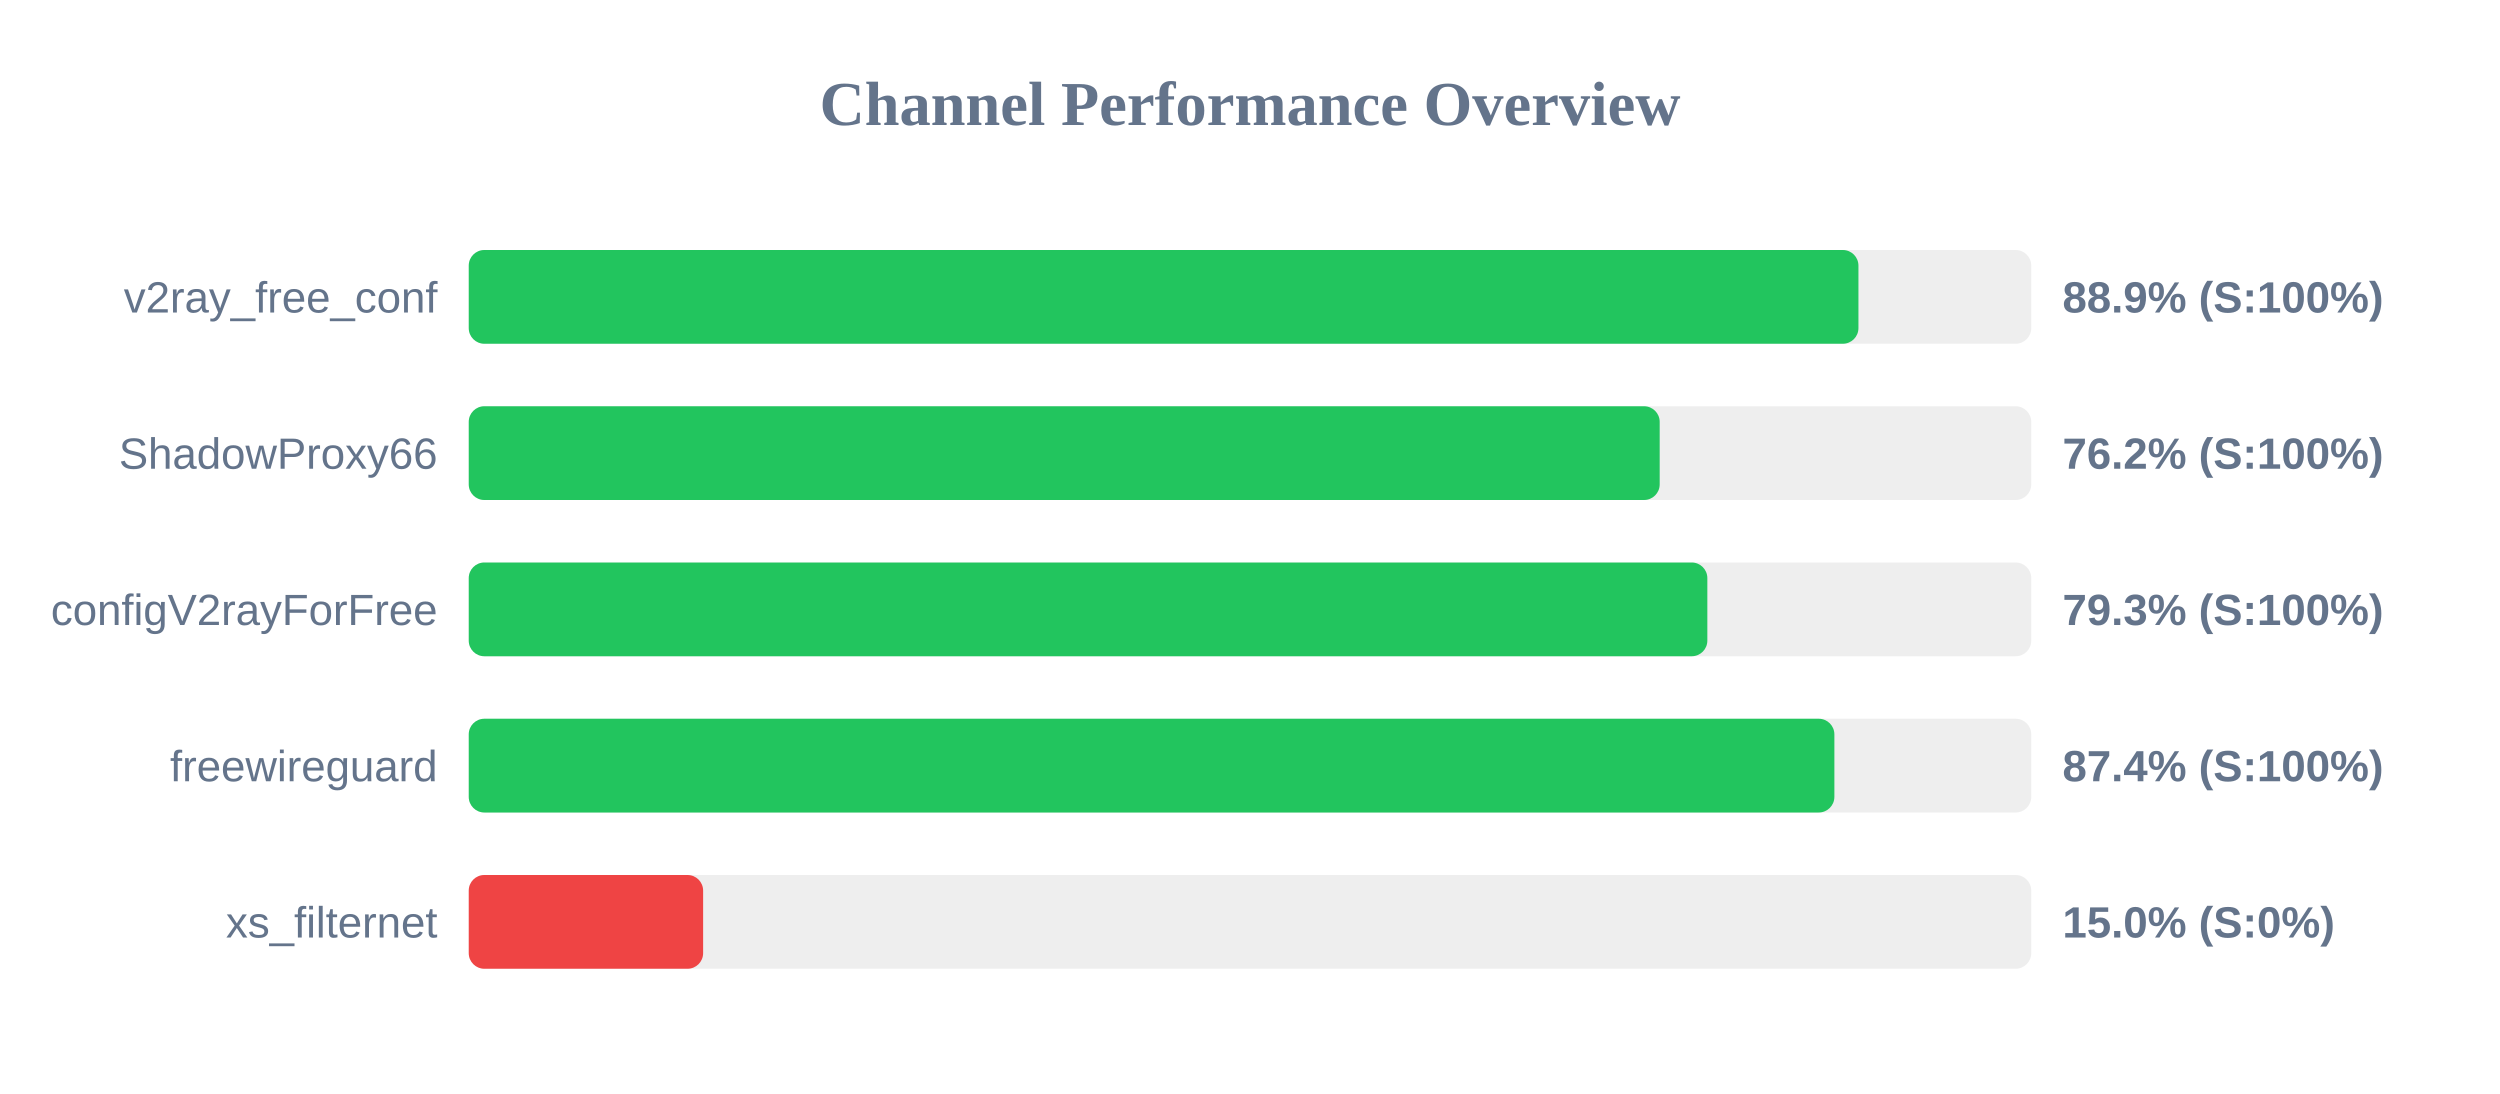
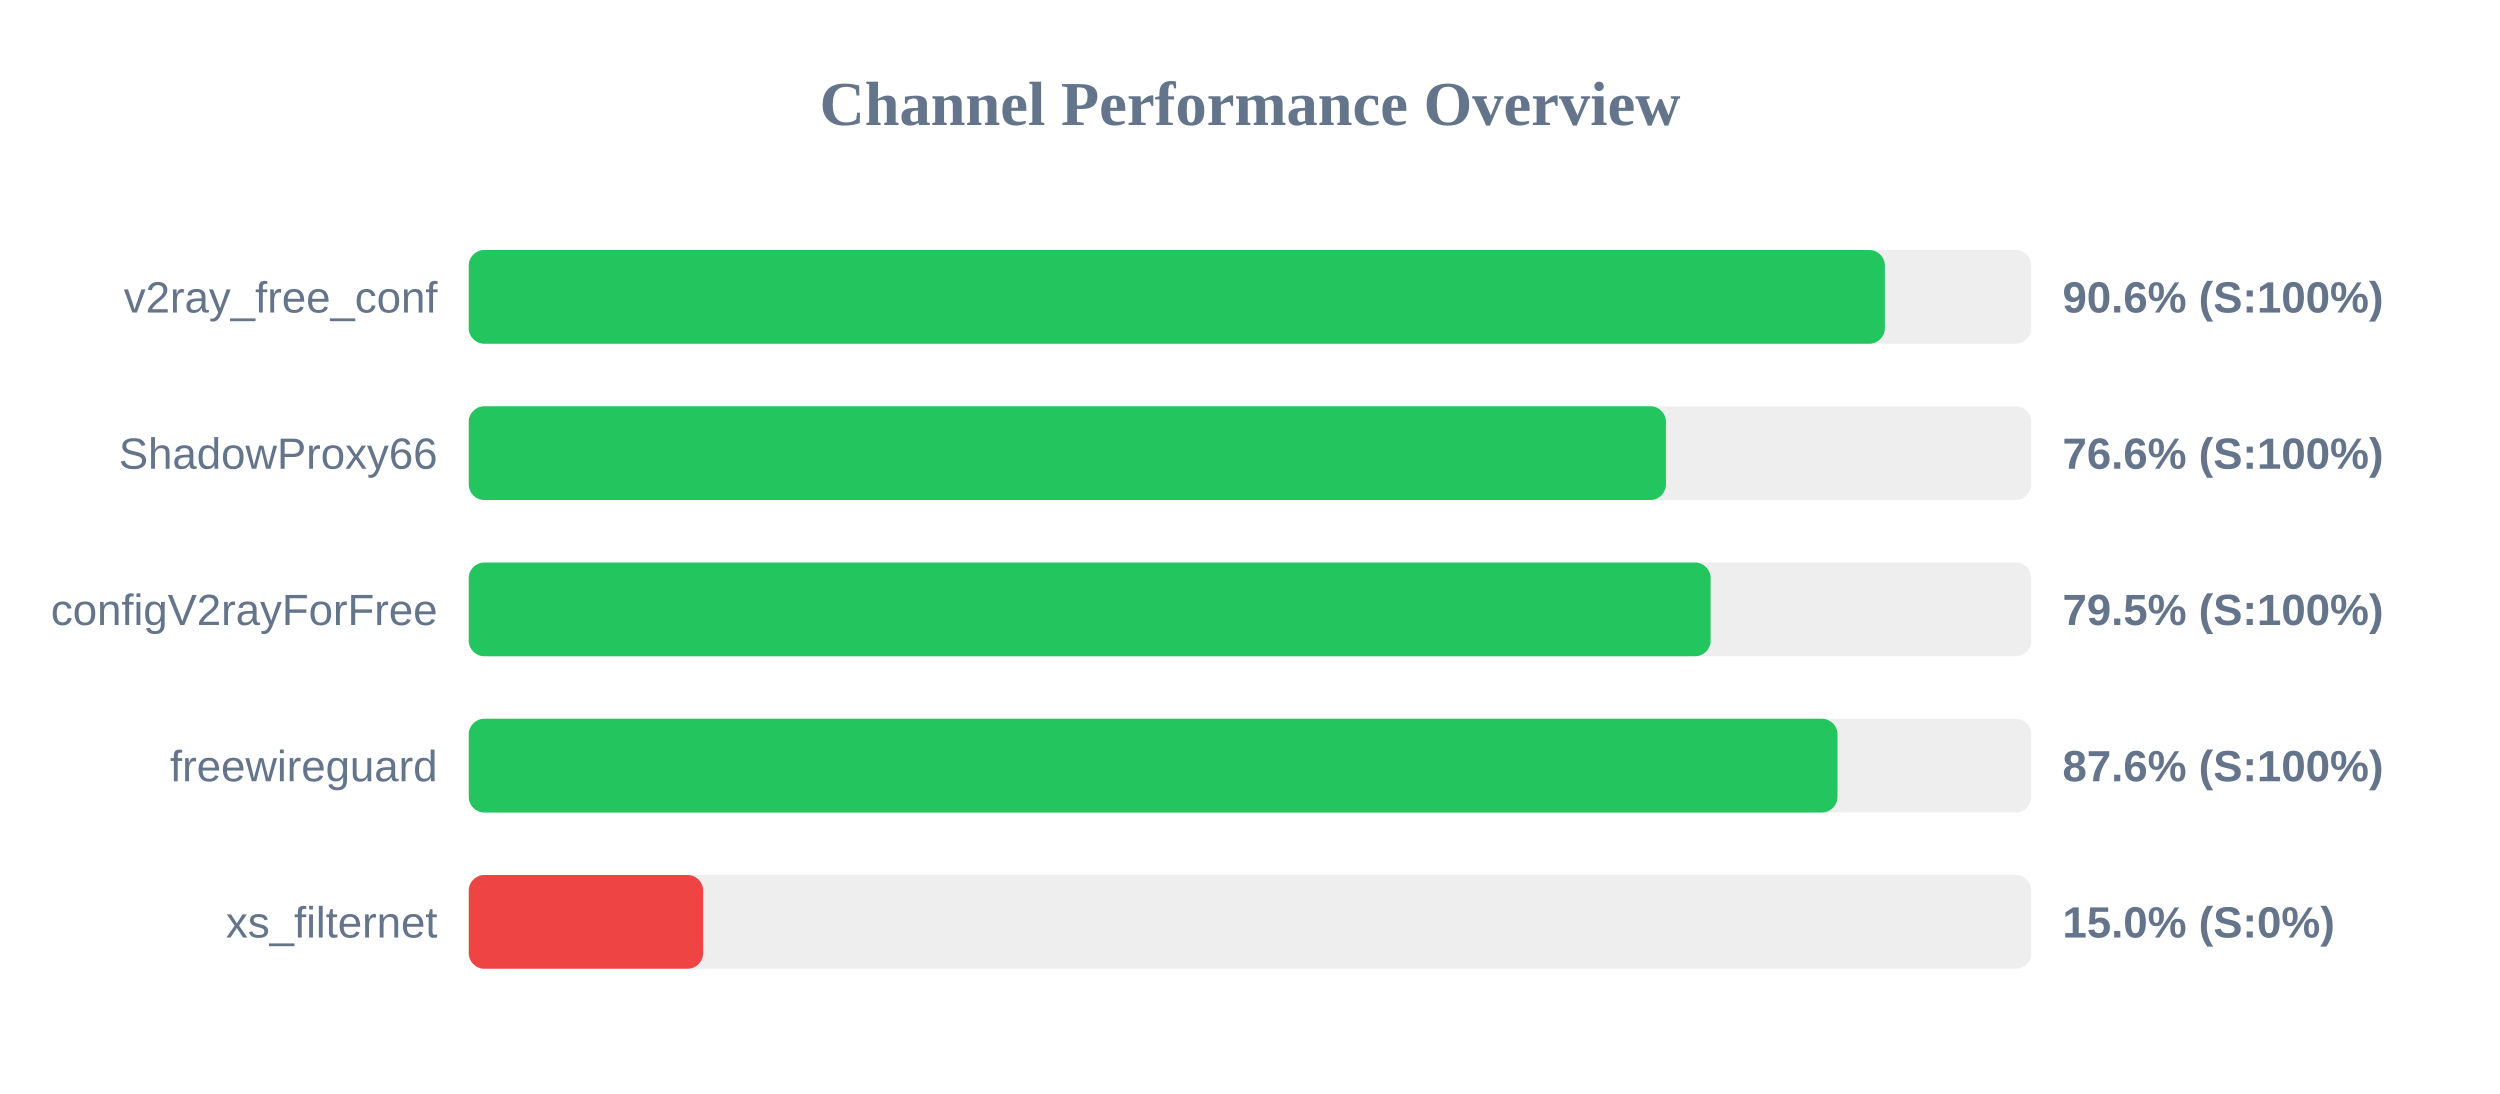
<svg xmlns="http://www.w3.org/2000/svg" width="800" height="350" version="1.1">
  <style>
        .row { font: 14px Arial; fill: #64748b; }
        .score { font: bold 14px Arial; fill: #64748b; }
    </style>
  <text x="400" y="40" text-anchor="middle" font-size="20px" font-weight="bold" fill="#64748b">Channel Performance Overview</text>
  <rect x="150" y="80" width="500" height="30" fill="#eee" rx="5" />
-   <rect x="150" y="80" width="444.7" height="30" fill="#22c55e" rx="5" />
+   <rect x="150" y="80" width="453.15" height="30" fill="#22c55e" rx="5" />
  <text x="140" y="100" text-anchor="end" class="row">v2ray_free_conf</text>
-   <text x="660" y="100" text-anchor="start" class="score">88.9% (S:100%)</text>
+   <text x="660" y="100" text-anchor="start" class="score">90.6% (S:100%)</text>
  <rect x="150" y="130" width="500" height="30" fill="#eee" rx="5" />
-   <rect x="150" y="130" width="381.1" height="30" fill="#22c55e" rx="5" />
+   <rect x="150" y="130" width="383.1" height="30" fill="#22c55e" rx="5" />
  <text x="140" y="150" text-anchor="end" class="row">ShadowProxy66</text>
-   <text x="660" y="150" text-anchor="start" class="score">76.2% (S:100%)</text>
+   <text x="660" y="150" text-anchor="start" class="score">76.6% (S:100%)</text>
  <rect x="150" y="180" width="500" height="30" fill="#eee" rx="5" />
-   <rect x="150" y="180" width="396.35" height="30" fill="#22c55e" rx="5" />
+   <rect x="150" y="180" width="397.4" height="30" fill="#22c55e" rx="5" />
  <text x="140" y="200" text-anchor="end" class="row">configV2rayForFree</text>
-   <text x="660" y="200" text-anchor="start" class="score">79.3% (S:100%)</text>
+   <text x="660" y="200" text-anchor="start" class="score">79.5% (S:100%)</text>
  <rect x="150" y="230" width="500" height="30" fill="#eee" rx="5" />
-   <rect x="150" y="230" width="437.0" height="30" fill="#22c55e" rx="5" />
+   <rect x="150" y="230" width="438.0" height="30" fill="#22c55e" rx="5" />
  <text x="140" y="250" text-anchor="end" class="row">freewireguard</text>
-   <text x="660" y="250" text-anchor="start" class="score">87.4% (S:100%)</text>
+   <text x="660" y="250" text-anchor="start" class="score">87.6% (S:100%)</text>
  <rect x="150" y="280" width="500" height="30" fill="#eee" rx="5" />
  <rect x="150" y="280" width="75.0" height="30" fill="#ef4444" rx="5" />
  <text x="140" y="300" text-anchor="end" class="row">xs_filternet</text>
  <text x="660" y="300" text-anchor="start" class="score">15.0% (S:0%)</text>
</svg>
